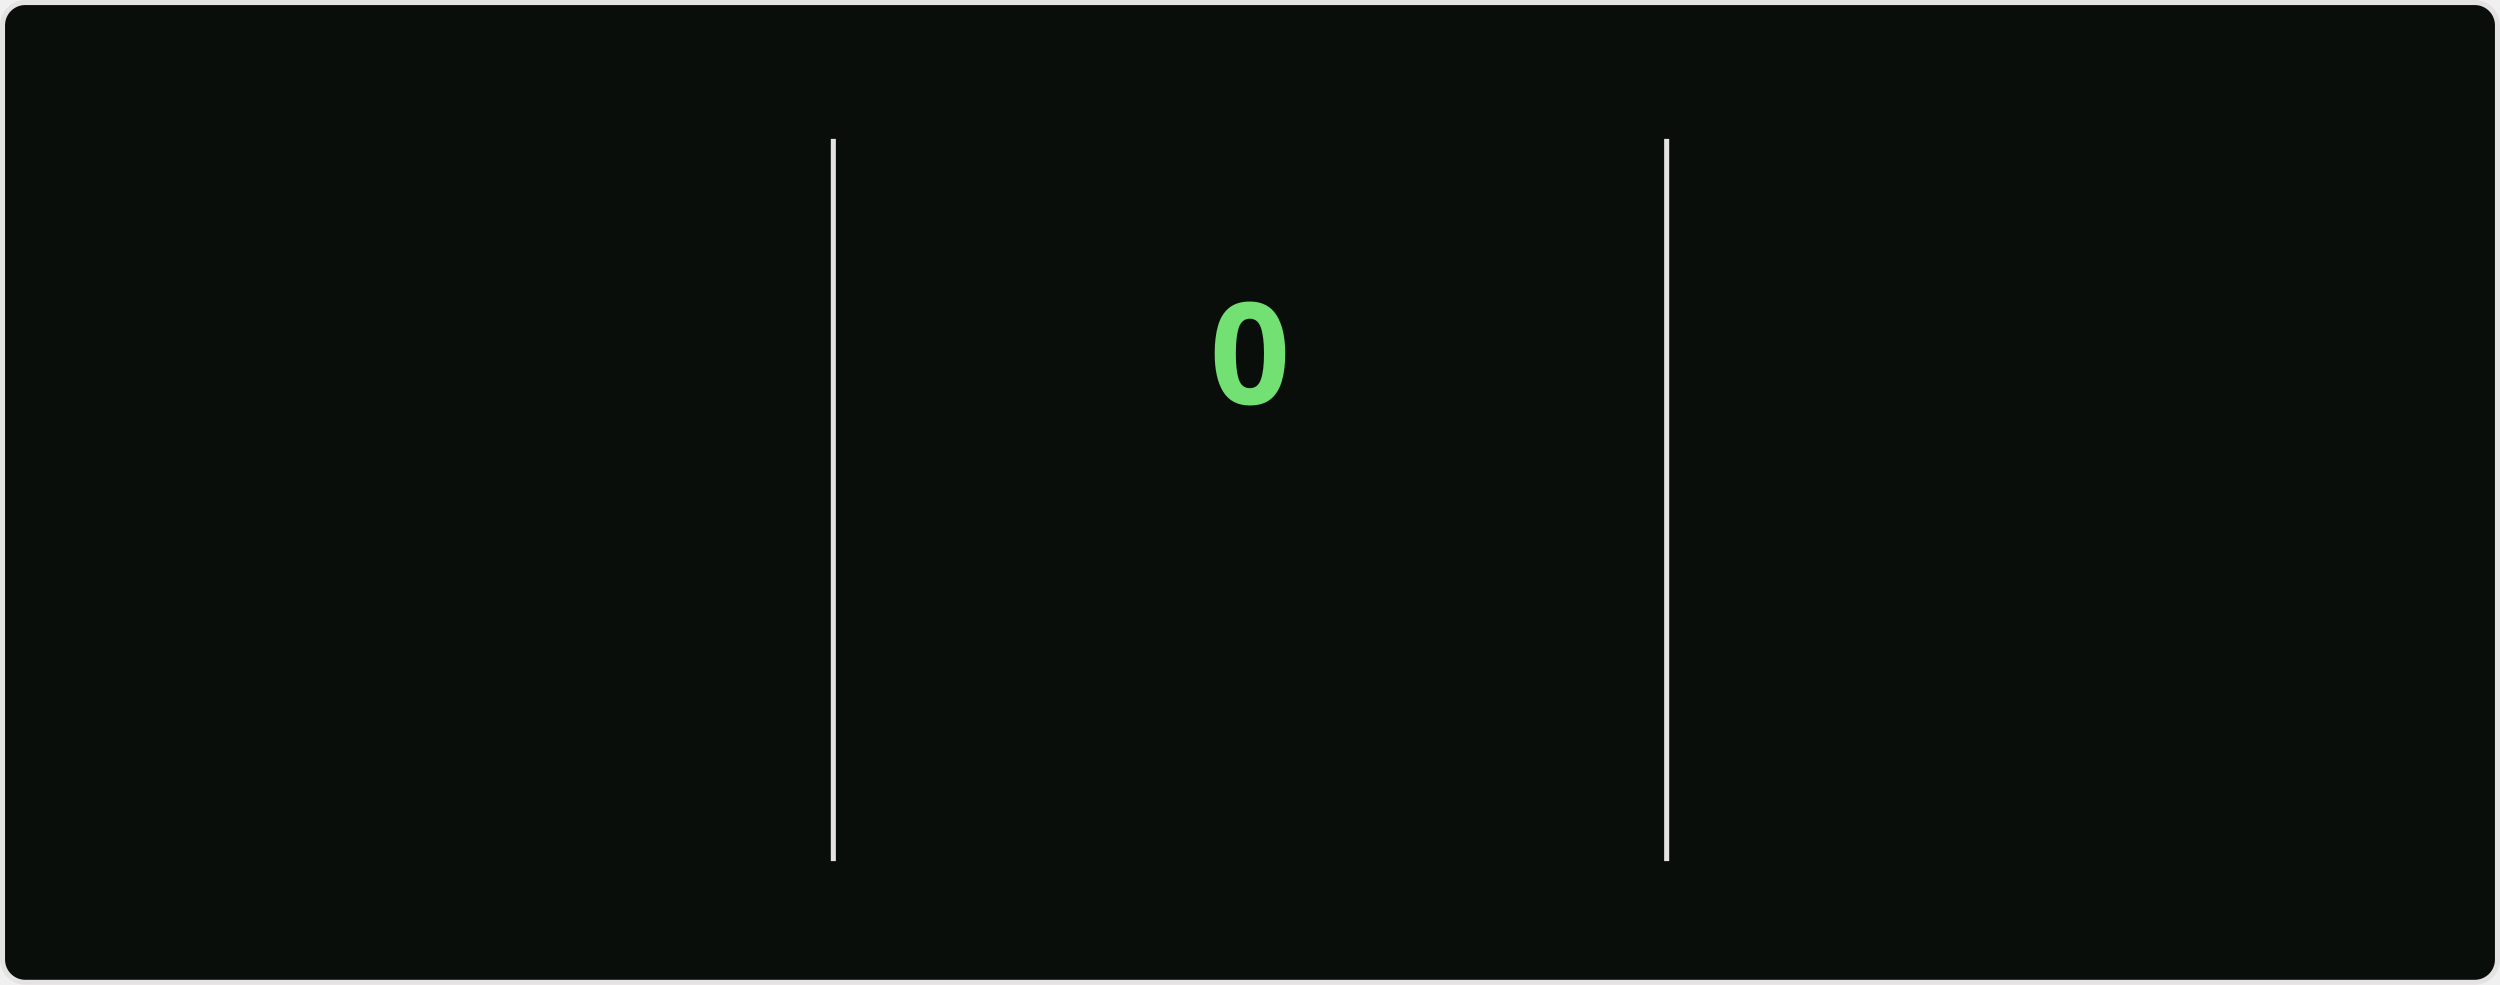
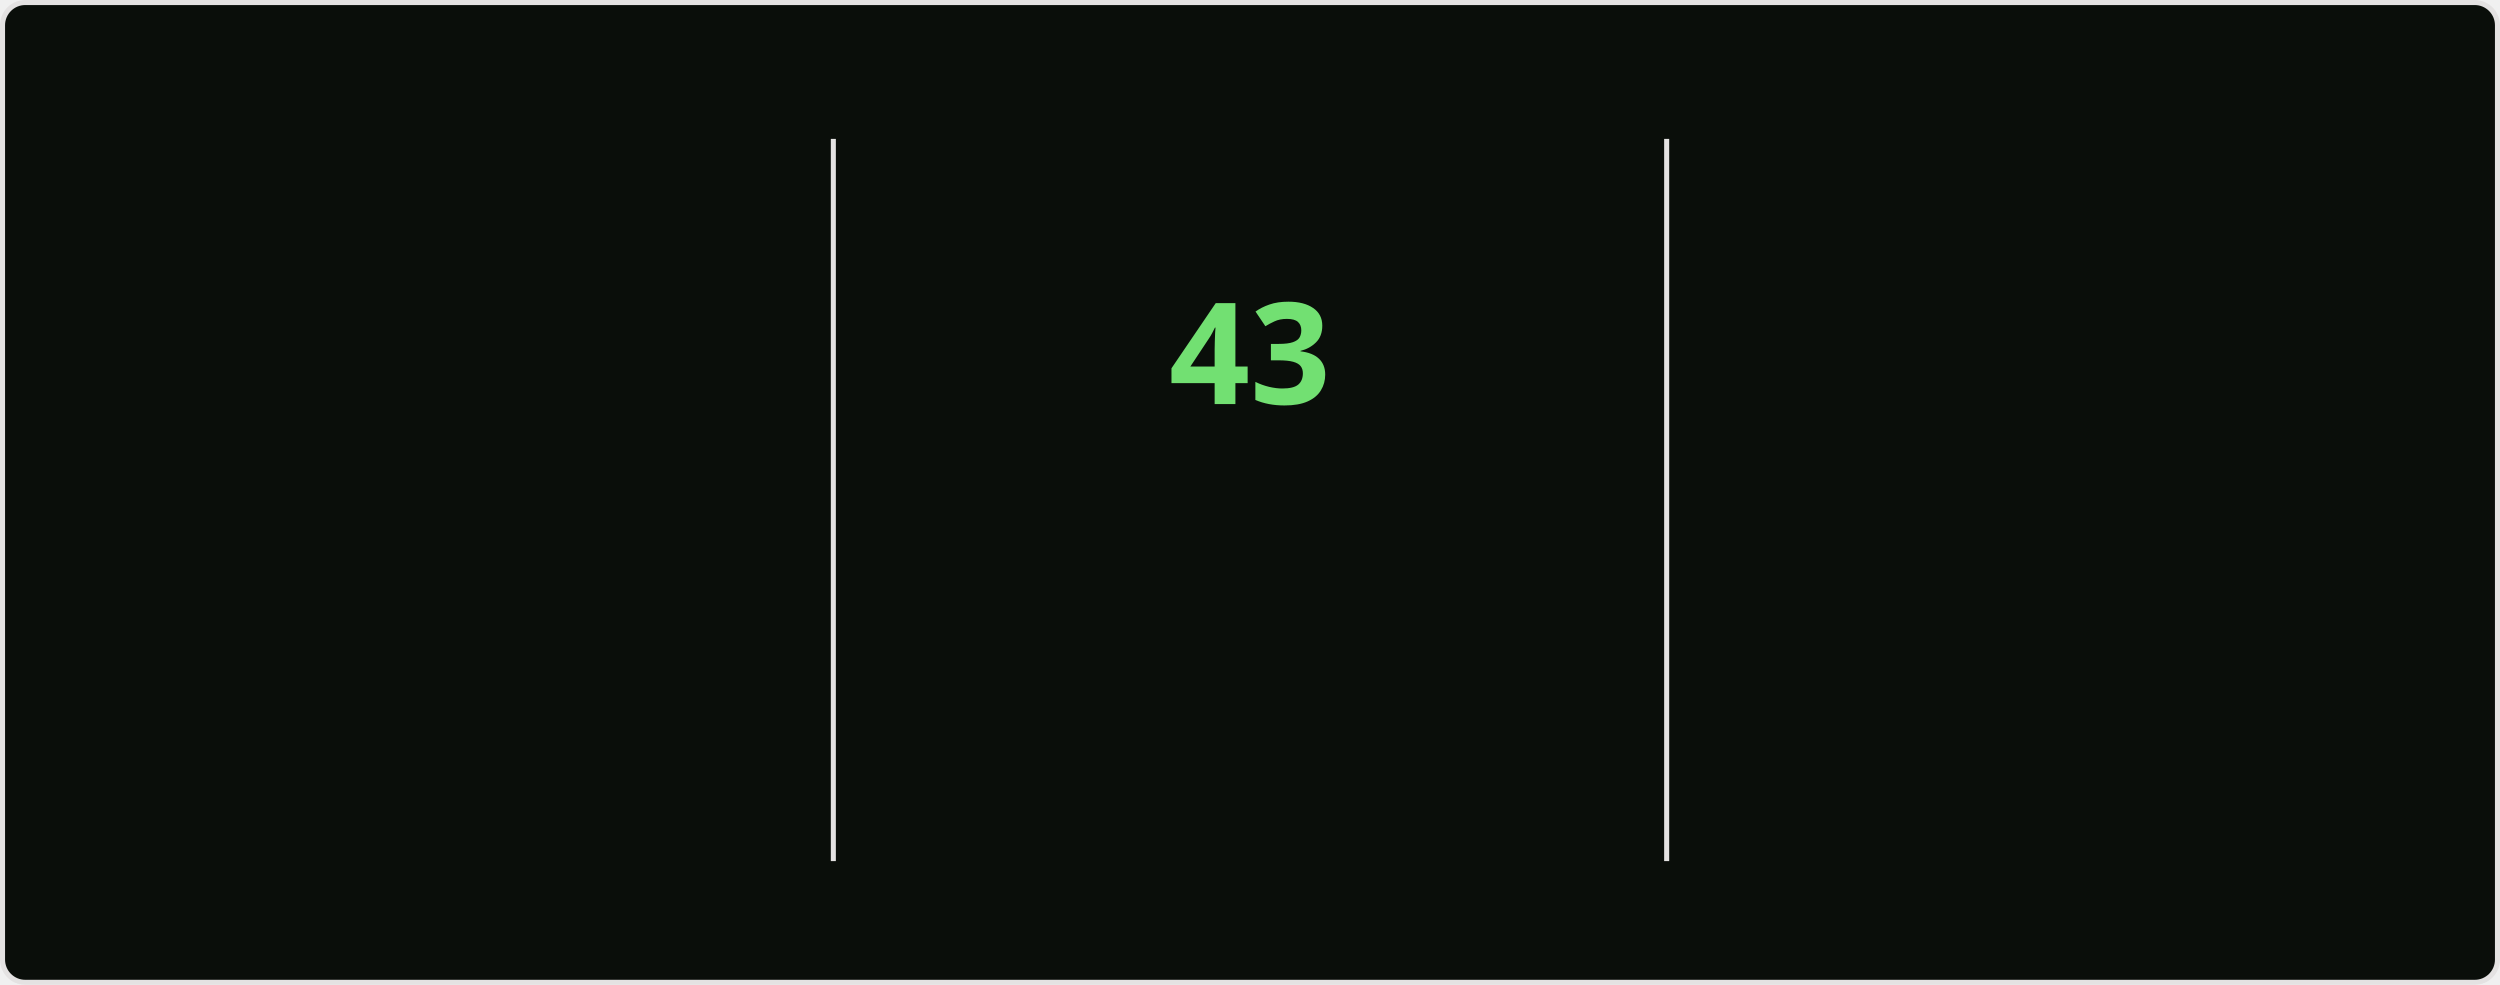
<svg xmlns="http://www.w3.org/2000/svg" style="isolation: isolate" viewBox="0 0 495 195" width="495px" height="195px" direction="ltr">
  <style>
    @keyframes currstreak {
      0% { font-size: 3px; opacity: 0.2; }
      80% { font-size: 34px; opacity: 1; }
      100% { font-size: 28px; opacity: 1; }
    }
    @keyframes fadein {
      0% { opacity: 0; }
      100% { opacity: 1; }
    }
    .big-number {
      font-family: "Segoe UI", Ubuntu, sans-serif;
      font-weight: 700;
      font-size: 28px;
      fill: #bfd5b5;
    }
    .label {
      font-family: "Segoe UI", Ubuntu, sans-serif;
      font-weight: 400;
      font-size: 14px;
      fill: #bfd5b5;
    }
    .range-text {
      font-family: "Segoe UI", Ubuntu, sans-serif;
      font-weight: 400;
      font-size: 12px;
      fill: #8db87a;
    }
    .current-streak-num {
      font-family: "Segoe UI", Ubuntu, sans-serif;
      font-weight: 700;
      font-size: 28px;
      fill: #72e072;
    }</style>
  <defs>
    <clipPath id="outer_rectangle">
      <rect width="495" height="195" rx="4.5" />
    </clipPath>
    <mask id="mask_out_ring_behind_fire">
      <rect width="495" height="195" fill="white" />
      <ellipse id="mask-ellipse" cx="247.5" cy="32" rx="13" ry="18" fill="black" />
    </mask>
  </defs>
  <g clip-path="url(#outer_rectangle)">
    <g style="isolation: isolate">
      <rect fill="#0a0e0a" rx="4.5" x="0.5" y="0.5" width="494" height="194" stroke="#e4e2e2" />
    </g>
    <g style="isolation: isolate">
      <line x1="165" y1="28" x2="165" y2="170" vector-effect="non-scaling-stroke" stroke-width="1" stroke="#e4e2e2" stroke-linejoin="miter" stroke-linecap="square" stroke-miterlimit="3" />
      <line x1="330" y1="28" x2="330" y2="170" vector-effect="non-scaling-stroke" stroke-width="1" stroke="#e4e2e2" stroke-linejoin="miter" stroke-linecap="square" stroke-miterlimit="3" />
    </g>
    <g style="isolation: isolate">
      <g transform="translate(82.5, 48)">
        <text x="0" y="32" stroke-width="0" text-anchor="middle" class="big-number" style="opacity: 0; animation: fadein 0.5s linear forwards 0.6s">
            6.2K
          </text>
      </g>
      <g transform="translate(82.5, 84)">
        <text x="0" y="32" stroke-width="0" text-anchor="middle" class="label" style="opacity: 0; animation: fadein 0.5s linear forwards 0.7s">
            Total Contributions
          </text>
      </g>
      <g transform="translate(82.5, 114)">
        <text x="0" y="32" stroke-width="0" text-anchor="middle" class="range-text" style="opacity: 0; animation: fadein 0.5s linear forwards 0.8s">
            Aug 24 - Present
          </text>
      </g>
    </g>
    <g style="isolation: isolate">
      <g mask="url(#mask_out_ring_behind_fire)">
        <circle cx="247.5" cy="71" r="40" fill="none" stroke="#bfd5b5" stroke-width="5" style="opacity: 0; animation: fadein 0.5s linear forwards 0.4s" />
      </g>
      <g transform="translate(247.5, 19.5)" stroke-opacity="0" style="opacity: 0; animation: fadein 0.5s linear forwards 0.6s">
        <path d="M -12 -0.5 L 15 -0.5 L 15 23.5 L -12 23.5 L -12 -0.5 Z" fill="none" />
        <path d="M 1.5 0.67 C 1.5 0.67 2.24 3.32 2.24 5.47 C 2.24 7.53 0.89 9.2 -1.17 9.2 C -3.23 9.2 -4.79 7.53 -4.79 5.47 L -4.76 5.11 C -6.78 7.51 -8 10.62 -8 13.99 C -8 18.41 -4.42 22 0 22 C 4.42 22 8 18.41 8 13.99 C 8 8.6 5.41 3.79 1.5 0.67 Z M -0.29 19 C -2.07 19 -3.51 17.6 -3.51 15.86 C -3.51 14.24 -2.46 13.1 -0.7 12.74 C 1.07 12.38 2.9 11.53 3.92 10.16 C 4.31 11.45 4.51 12.81 4.51 14.2 C 4.51 16.85 2.36 19 -0.29 19 Z" fill="#bfd5b5" stroke-opacity="0" />
      </g>
      <g transform="translate(247.5, 48)">
        <text x="0" y="32" stroke-width="0" text-anchor="middle" class="current-streak-num" style="animation: currstreak 0.6s linear forwards">
-             0
+             43
          </text>
      </g>
      <g transform="translate(247.5, 108)">
        <text x="0" y="32" stroke-width="0" text-anchor="middle" class="label" style="opacity: 0; animation: fadein 0.5s linear forwards 0.9s">
            Current Streak
          </text>
      </g>
      <g transform="translate(247.5, 145)">
        <text x="0" y="21" stroke-width="0" text-anchor="middle" class="range-text" style="opacity: 0; animation: fadein 0.5s linear forwards 0.9s">
-             0 days
+             Jul 12 - Aug 23
          </text>
      </g>
    </g>
    <g style="isolation: isolate">
      <g transform="translate(412.5, 48)">
        <text x="0" y="32" stroke-width="0" text-anchor="middle" class="big-number" style="opacity: 0; animation: fadein 0.5s linear forwards 1.2s">
-             42
+             43
          </text>
      </g>
      <g transform="translate(412.5, 84)">
        <text x="0" y="32" stroke-width="0" text-anchor="middle" class="label" style="opacity: 0; animation: fadein 0.5s linear forwards 1.3s">
            Longest Streak
          </text>
      </g>
      <g transform="translate(412.5, 114)">
        <text x="0" y="32" stroke-width="0" text-anchor="middle" class="range-text" style="opacity: 0; animation: fadein 0.5s linear forwards 1.4s">
-             Jul 12 - Aug 22
+             Jul 12 - Aug 23
          </text>
      </g>
    </g>
  </g>
</svg>
